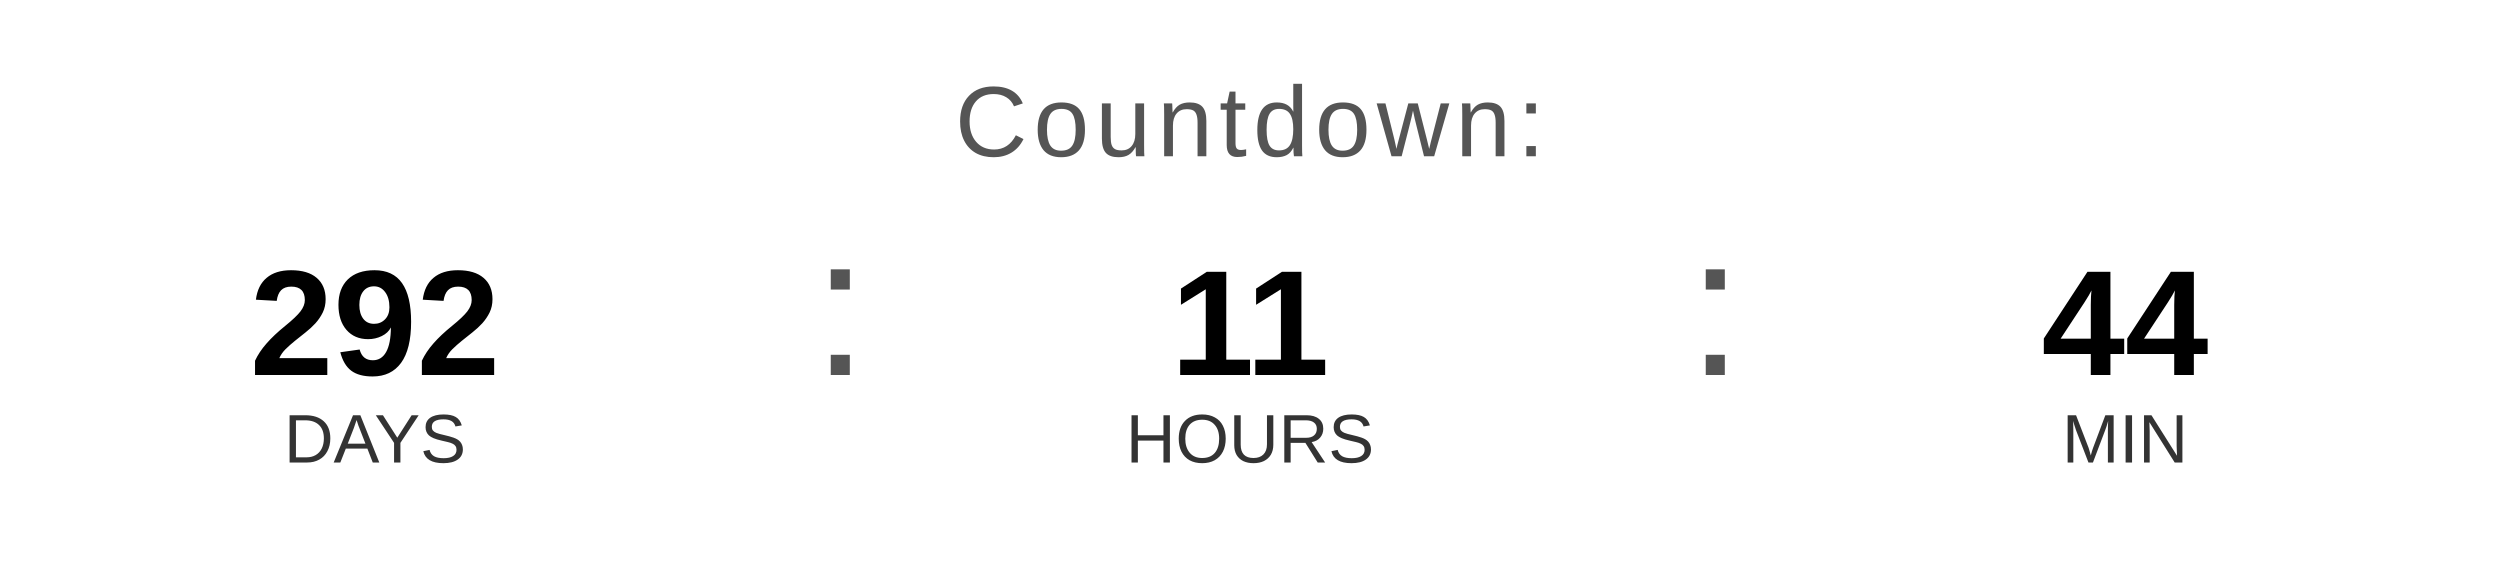
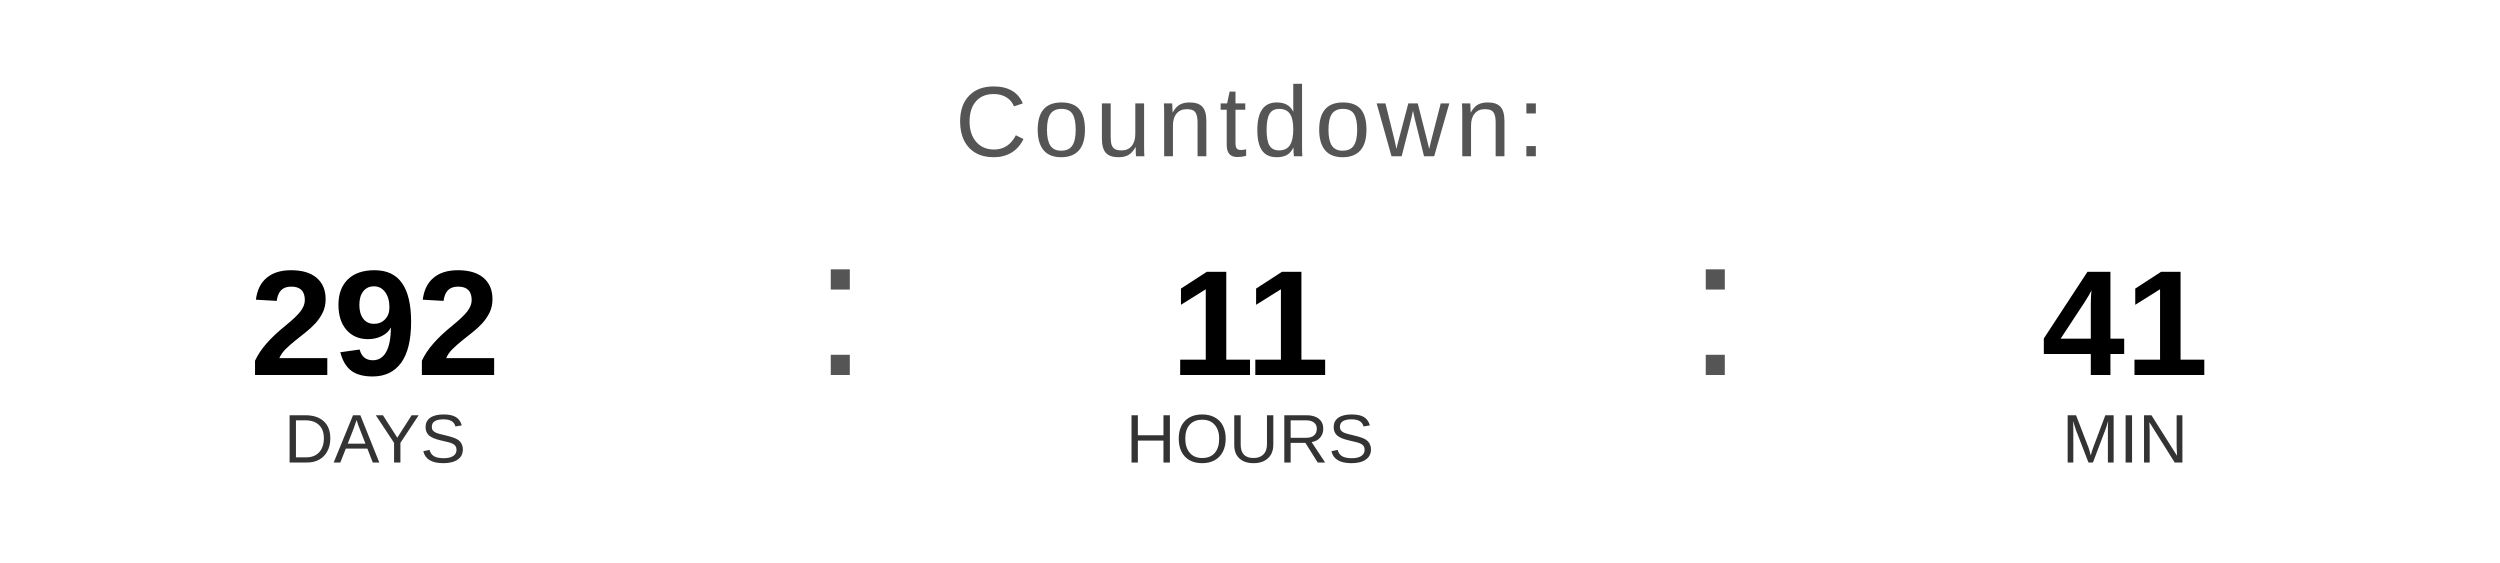
<svg xmlns="http://www.w3.org/2000/svg" width="400" height="90" viewBox="0 0 400 90">
  <text x="200" y="25" font-family="Arial, Helvetica, sans-serif" font-size="16" fill="#555555" text-anchor="middle" letter-spacing="1">
    Countdown:
  </text>
  <text x="60" y="60" font-family="Arial, Helvetica, sans-serif" font-size="24" font-weight="bold" fill="#000000" text-anchor="middle">292</text>
  <text x="60" y="74" font-family="Arial, Helvetica, sans-serif" font-size="11" fill="#333333" text-anchor="middle">DAYS</text>
  <text x="130" y="60" font-family="Arial, sans-serif" font-size="32" fill="#555555">:</text>
  <text x="200" y="60" font-family="Arial, Helvetica, sans-serif" font-size="24" font-weight="bold" fill="#000000" text-anchor="middle">11</text>
  <text x="200" y="74" font-family="Arial, Helvetica, sans-serif" font-size="11" fill="#333333" text-anchor="middle">HOURS</text>
  <text x="270" y="60" font-family="Arial, sans-serif" font-size="32" fill="#555555">:</text>
-   <text x="340" y="60" font-family="Arial, Helvetica, sans-serif" font-size="24" font-weight="bold" fill="#000000" text-anchor="middle">44</text>
+   <text x="340" y="60" font-family="Arial, Helvetica, sans-serif" font-size="24" font-weight="bold" fill="#000000" text-anchor="middle">41</text>
  <text x="340" y="74" font-family="Arial, Helvetica, sans-serif" font-size="11" fill="#333333" text-anchor="middle">MIN</text>
</svg>
